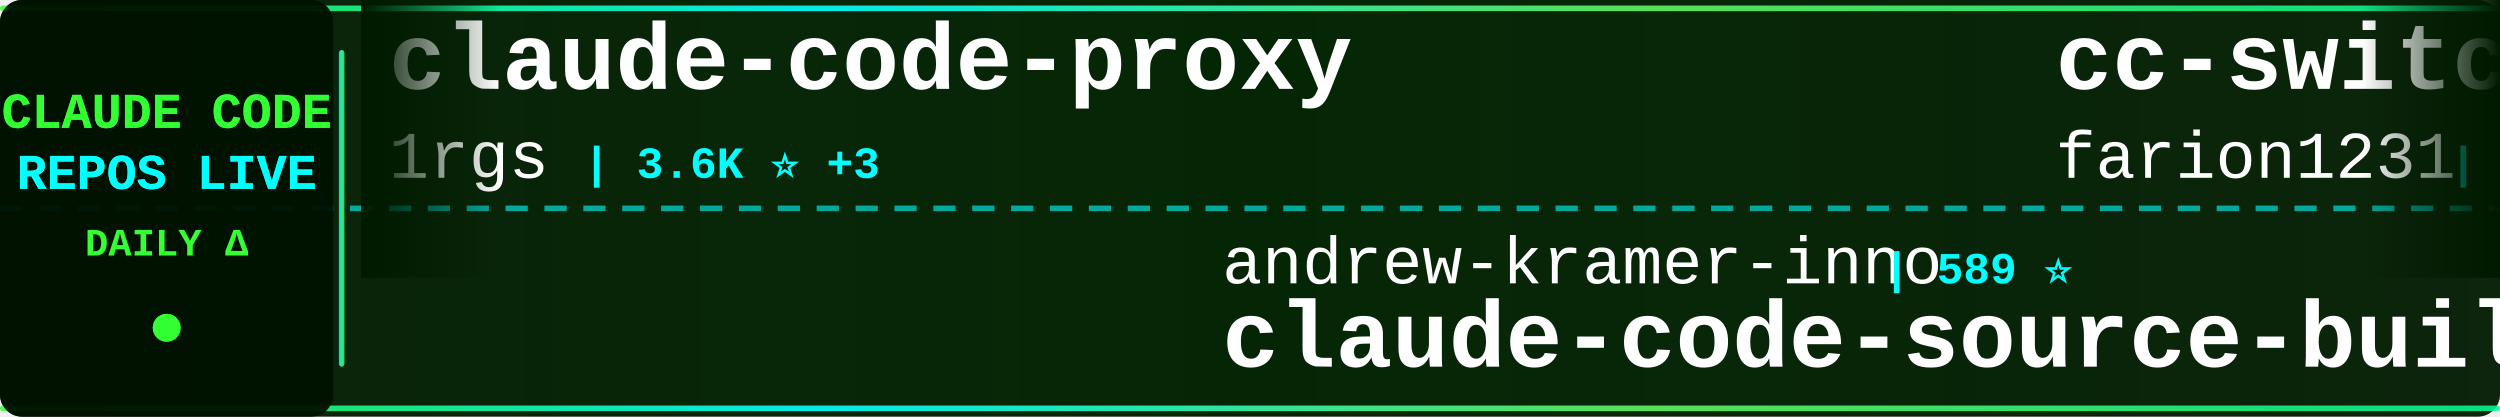
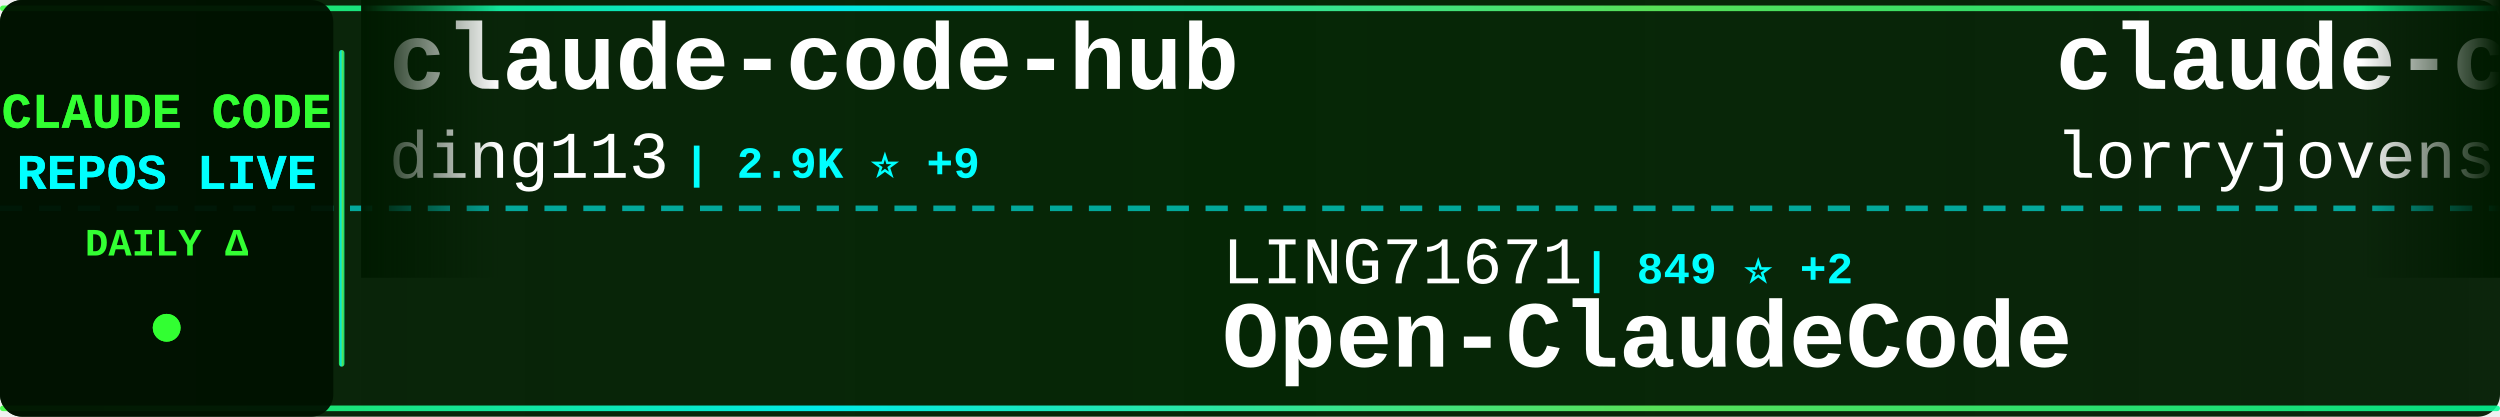
<svg xmlns="http://www.w3.org/2000/svg" width="900" height="150">
  <defs>
    <linearGradient id="tickerBg" x1="0%" y1="0%" x2="100%" y2="0%">
      <stop offset="0%" style="stop-color:#001a00;stop-opacity:0.95" />
      <stop offset="50%" style="stop-color:#002200;stop-opacity:0.98" />
      <stop offset="100%" style="stop-color:#001a00;stop-opacity:0.95" />
    </linearGradient>
    <linearGradient id="borderGrad" x1="0%" y1="0%" x2="100%" y2="0%">
      <stop offset="0%" style="stop-color:#33ff33;stop-opacity:0.85">
        <animate attributeName="stop-opacity" values="0.85;1;0.85" dur="2s" repeatCount="indefinite" />
      </stop>
      <stop offset="33%" style="stop-color:#00ffff;stop-opacity:0.9">
        <animate attributeName="stop-opacity" values="0.9;1;0.9" dur="2.2s" repeatCount="indefinite" />
      </stop>
      <stop offset="66%" style="stop-color:#66ff66;stop-opacity:0.85">
        <animate attributeName="stop-opacity" values="0.85;1;0.85" dur="1.8s" repeatCount="indefinite" />
      </stop>
      <stop offset="100%" style="stop-color:#00ff99;stop-opacity:0.85">
        <animate attributeName="stop-opacity" values="0.85;1;0.85" dur="2s" repeatCount="indefinite" />
      </stop>
    </linearGradient>
    <filter id="textGlow">
      <feGaussianBlur stdDeviation="0.1" result="coloredBlur" />
      <feMerge>
        <feMergeNode in="coloredBlur" />
        <feMergeNode in="SourceGraphic" />
      </feMerge>
    </filter>
    <filter id="metricGlow">
      <feGaussianBlur stdDeviation="0.2" result="coloredBlur" />
      <feMerge>
        <feMergeNode in="coloredBlur" />
        <feMergeNode in="SourceGraphic" />
      </feMerge>
    </filter>
    <linearGradient id="leftFade" x1="0%" y1="0%" x2="100%" y2="0%">
      <stop offset="0%" style="stop-color:#001a00;stop-opacity:1" />
      <stop offset="100%" style="stop-color:#001a00;stop-opacity:0" />
    </linearGradient>
    <linearGradient id="rightFade" x1="0%" y1="0%" x2="100%" y2="0%">
      <stop offset="0%" style="stop-color:#001a00;stop-opacity:0" />
      <stop offset="100%" style="stop-color:#001a00;stop-opacity:1" />
    </linearGradient>
  </defs>
  <rect width="900" height="150" fill="url(#tickerBg)" rx="8" />
  <rect x="0" y="2" width="900" height="2" fill="url(#borderGrad)" rx="1" />
  <rect x="0" y="146" width="900" height="2" fill="url(#borderGrad)" rx="1" />
  <line x1="0" y1="75" x2="900" y2="75" stroke="#00ffff" stroke-width="2" stroke-dasharray="8 6" opacity="0.6" />
  <rect x="0" y="0" width="120" height="150" fill="#001100" opacity="0.95" rx="8" />
  <text x="60" y="46" font-family="'Courier New', monospace" font-size="18" font-weight="bold" fill="#33ff33" text-anchor="middle" filter="url(#textGlow)">
    CLAUDE CODE
  </text>
  <text x="60" y="68" font-family="'Courier New', monospace" font-size="18" font-weight="bold" fill="#00ffff" text-anchor="middle" filter="url(#textGlow)">
    REPOS LIVE
  </text>
  <text x="60" y="92" font-family="'Courier New', monospace" font-size="14" font-weight="bold" fill="#33ff33" text-anchor="middle">
    DAILY Δ
  </text>
  <circle cx="60" cy="118" r="5" fill="#33ff33" filter="url(#metricGlow)">
    <animate attributeName="r" values="4;6;4" dur="1.5s" repeatCount="indefinite" />
    <animate attributeName="opacity" values="0.6;1;0.6" dur="1.5s" repeatCount="indefinite" />
  </circle>
  <rect x="122" y="18" width="2" height="114" fill="url(#borderGrad)" rx="1" />
  <clipPath id="tickerClip">
    <rect x="130" y="0" width="770" height="150" />
  </clipPath>
  <g clip-path="url(#tickerClip)">
    <g id="tickerItems">
      <animateTransform attributeName="transform" attributeType="XML" type="translate" from="0 0" to="-3000 0" dur="54s" repeatCount="indefinite" />
      <g transform="translate(0, 0)">
-         <text x="140" y="32" font-family="'Courier New', monospace" font-size="34" font-weight="bold" fill="#ffffff">claude-code-proxy</text>
-         <text x="140" y="64" font-family="'Courier New', monospace" font-size="24" font-weight="normal" fill="#ffffff" opacity="1.0">1rgs</text>
-         <text x="210" y="64" font-family="'Courier New', monospace" font-size="16" font-weight="bold" fill="#00ffff"> | 3.6K ⭐ +3</text>
+         <text x="140" y="32" font-family="'Courier New', monospace" font-size="34" font-weight="bold" fill="#ffffff">claude-code-hub</text>
+         <text x="140" y="64" font-family="'Courier New', monospace" font-size="24" font-weight="normal" fill="#ffffff" opacity="1.0">ding113</text>
+         <text x="246" y="64" font-family="'Courier New', monospace" font-size="16" font-weight="bold" fill="#00ffff"> | 2.9K ⭐ +9</text>
      </g>
      <g transform="translate(300, 0)">
-         <text x="140" y="102" font-family="'Courier New', monospace" font-size="24" font-weight="normal" fill="#ffffff" opacity="1.0">andrew-kramer-inno</text>
-         <text x="378" y="102" font-family="'Courier New', monospace" font-size="16" font-weight="bold" fill="#00ffff"> | 589 ⭐</text>
-         <text x="140" y="132" font-family="'Courier New', monospace" font-size="34" font-weight="bold" fill="#ffffff">claude-code-source-build</text>
+         <text x="140" y="102" font-family="'Courier New', monospace" font-size="24" font-weight="normal" fill="#ffffff" opacity="1.0">LING71671</text>
+         <text x="270" y="102" font-family="'Courier New', monospace" font-size="16" font-weight="bold" fill="#00ffff"> | 849 ⭐ +2</text>
+         <text x="140" y="132" font-family="'Courier New', monospace" font-size="34" font-weight="bold" fill="#ffffff">Open-ClaudeCode</text>
      </g>
      <g transform="translate(600, 0)">
-         <text x="140" y="32" font-family="'Courier New', monospace" font-size="34" font-weight="bold" fill="#ffffff">cc-switch</text>
-         <text x="140" y="64" font-family="'Courier New', monospace" font-size="24" font-weight="normal" fill="#ffffff" opacity="1.0">farion1231</text>
-         <text x="282" y="64" font-family="'Courier New', monospace" font-size="16" font-weight="bold" fill="#00ffff"> | 77.3K ⭐ +869</text>
+         <text x="140" y="32" font-family="'Courier New', monospace" font-size="34" font-weight="bold" fill="#ffffff">claude-code-rust</text>
+         <text x="140" y="64" font-family="'Courier New', monospace" font-size="24" font-weight="normal" fill="#ffffff" opacity="1.0">lorryjovens-hub</text>
+         <text x="342" y="64" font-family="'Courier New', monospace" font-size="16" font-weight="bold" fill="#00ffff"> | 1.6K ⭐ +7</text>
      </g>
      <g transform="translate(900, 0)">
-         <text x="140" y="102" font-family="'Courier New', monospace" font-size="24" font-weight="normal" fill="#ffffff" opacity="1.0">Pimzino</text>
-         <text x="246" y="102" font-family="'Courier New', monospace" font-size="16" font-weight="bold" fill="#00ffff"> | 3.7K ⭐ +1</text>
-         <text x="140" y="132" font-family="'Courier New', monospace" font-size="34" font-weight="bold" fill="#ffffff">claude-code-spec-workflo...</text>
+         <text x="140" y="102" font-family="'Courier New', monospace" font-size="24" font-weight="normal" fill="#ffffff" opacity="1.0">snarktank</text>
+         <text x="270" y="102" font-family="'Courier New', monospace" font-size="16" font-weight="bold" fill="#00ffff"> | 19.4K ⭐ +32</text>
+         <text x="140" y="132" font-family="'Courier New', monospace" font-size="34" font-weight="bold" fill="#ffffff">ralph</text>
      </g>
      <g transform="translate(1200, 0)">
-         <text x="140" y="32" font-family="'Courier New', monospace" font-size="34" font-weight="bold" fill="#ffffff">claude-code-settings</text>
-         <text x="140" y="64" font-family="'Courier New', monospace" font-size="24" font-weight="normal" fill="#ffffff" opacity="1.0">feiskyer</text>
-         <text x="258" y="64" font-family="'Courier New', monospace" font-size="16" font-weight="bold" fill="#00ffff"> | 1.5K ⭐ +4</text>
+         <text x="140" y="32" font-family="'Courier New', monospace" font-size="34" font-weight="bold" fill="#ffffff">claude-code-workflows</text>
+         <text x="140" y="64" font-family="'Courier New', monospace" font-size="24" font-weight="normal" fill="#ffffff" opacity="1.0">OneRedOak</text>
+         <text x="270" y="64" font-family="'Courier New', monospace" font-size="16" font-weight="bold" fill="#00ffff"> | 3.8K ⭐</text>
      </g>
      <g transform="translate(1500, 0)">
-         <text x="140" y="102" font-family="'Courier New', monospace" font-size="24" font-weight="normal" fill="#ffffff" opacity="1.0">nanocoai</text>
-         <text x="258" y="102" font-family="'Courier New', monospace" font-size="16" font-weight="bold" fill="#00ffff"> | 29.2K ⭐ +89</text>
-         <text x="140" y="132" font-family="'Courier New', monospace" font-size="34" font-weight="bold" fill="#ffffff">nanoclaw</text>
+         <text x="140" y="102" font-family="'Courier New', monospace" font-size="24" font-weight="normal" fill="#ffffff" opacity="1.0">JrCx7scC</text>
+         <text x="258" y="102" font-family="'Courier New', monospace" font-size="16" font-weight="bold" fill="#00ffff"> | 368 ⭐</text>
+         <text x="140" y="132" font-family="'Courier New', monospace" font-size="34" font-weight="bold" fill="#ffffff">claude-code-source</text>
      </g>
      <g transform="translate(1800, 0)">
-         <text x="140" y="32" font-family="'Courier New', monospace" font-size="34" font-weight="bold" fill="#ffffff">Claude-Code</text>
-         <text x="140" y="64" font-family="'Courier New', monospace" font-size="24" font-weight="normal" fill="#ffffff" opacity="1.0">pengchengneo</text>
-         <text x="306" y="64" font-family="'Courier New', monospace" font-size="16" font-weight="bold" fill="#00ffff"> | 1.4K ⭐ +5</text>
+         <text x="140" y="32" font-family="'Courier New', monospace" font-size="34" font-weight="bold" fill="#ffffff">claude-code-sourcemap</text>
+         <text x="140" y="64" font-family="'Courier New', monospace" font-size="24" font-weight="normal" fill="#ffffff" opacity="1.0">Hyper66666</text>
+         <text x="282" y="64" font-family="'Courier New', monospace" font-size="16" font-weight="bold" fill="#00ffff"> | 214 ⭐</text>
      </g>
      <g transform="translate(2100, 0)">
-         <text x="140" y="102" font-family="'Courier New', monospace" font-size="24" font-weight="normal" fill="#ffffff" opacity="1.0">affaan-m</text>
-         <text x="258" y="102" font-family="'Courier New', monospace" font-size="16" font-weight="bold" fill="#00ffff"> | 188.2K ⭐ +497</text>
-         <text x="140" y="132" font-family="'Courier New', monospace" font-size="34" font-weight="bold" fill="#ffffff">ECC</text>
+         <text x="140" y="102" font-family="'Courier New', monospace" font-size="24" font-weight="normal" fill="#ffffff" opacity="1.0">farion1231</text>
+         <text x="282" y="102" font-family="'Courier New', monospace" font-size="16" font-weight="bold" fill="#00ffff"> | 77.5K ⭐ +890</text>
+         <text x="140" y="132" font-family="'Courier New', monospace" font-size="34" font-weight="bold" fill="#ffffff">cc-switch</text>
      </g>
      <g transform="translate(2400, 0)">
-         <text x="140" y="32" font-family="'Courier New', monospace" font-size="34" font-weight="bold" fill="#ffffff">ralph</text>
-         <text x="140" y="64" font-family="'Courier New', monospace" font-size="24" font-weight="normal" fill="#ffffff" opacity="1.0">snarktank</text>
-         <text x="270" y="64" font-family="'Courier New', monospace" font-size="16" font-weight="bold" fill="#00ffff"> | 19.4K ⭐ +35</text>
+         <text x="140" y="32" font-family="'Courier New', monospace" font-size="34" font-weight="bold" fill="#ffffff">claude-code-infrastructu...</text>
+         <text x="140" y="64" font-family="'Courier New', monospace" font-size="24" font-weight="normal" fill="#ffffff" opacity="1.0">diet103</text>
+         <text x="246" y="64" font-family="'Courier New', monospace" font-size="16" font-weight="bold" fill="#00ffff"> | 9.7K ⭐ +3</text>
      </g>
      <g transform="translate(2700, 0)">
-         <text x="140" y="102" font-family="'Courier New', monospace" font-size="24" font-weight="normal" fill="#ffffff" opacity="1.0">shanraisshan</text>
-         <text x="306" y="102" font-family="'Courier New', monospace" font-size="16" font-weight="bold" fill="#00ffff"> | 54.2K ⭐ +192</text>
-         <text x="140" y="132" font-family="'Courier New', monospace" font-size="34" font-weight="bold" fill="#ffffff">claude-code-best-practic...</text>
+         <text x="140" y="102" font-family="'Courier New', monospace" font-size="24" font-weight="normal" fill="#ffffff" opacity="1.0">rohitg00</text>
+         <text x="258" y="102" font-family="'Courier New', monospace" font-size="16" font-weight="bold" fill="#00ffff"> | 1.8K ⭐ +11</text>
+         <text x="140" y="132" font-family="'Courier New', monospace" font-size="34" font-weight="bold" fill="#ffffff">awesome-claude-code-tool...</text>
      </g>
      <g transform="translate(3000, 0)">
-         <text x="140" y="32" font-family="'Courier New', monospace" font-size="34" font-weight="bold" fill="#ffffff">claude-code-proxy</text>
-         <text x="140" y="64" font-family="'Courier New', monospace" font-size="24" font-weight="normal" fill="#ffffff" opacity="1.0">1rgs</text>
-         <text x="210" y="64" font-family="'Courier New', monospace" font-size="16" font-weight="bold" fill="#00ffff"> | 3.6K ⭐ +3</text>
+         <text x="140" y="32" font-family="'Courier New', monospace" font-size="34" font-weight="bold" fill="#ffffff">claude-code-hub</text>
+         <text x="140" y="64" font-family="'Courier New', monospace" font-size="24" font-weight="normal" fill="#ffffff" opacity="1.0">ding113</text>
+         <text x="246" y="64" font-family="'Courier New', monospace" font-size="16" font-weight="bold" fill="#00ffff"> | 2.9K ⭐ +9</text>
      </g>
      <g transform="translate(3300, 0)">
-         <text x="140" y="102" font-family="'Courier New', monospace" font-size="24" font-weight="normal" fill="#ffffff" opacity="1.0">andrew-kramer-inno</text>
-         <text x="378" y="102" font-family="'Courier New', monospace" font-size="16" font-weight="bold" fill="#00ffff"> | 589 ⭐</text>
-         <text x="140" y="132" font-family="'Courier New', monospace" font-size="34" font-weight="bold" fill="#ffffff">claude-code-source-build</text>
+         <text x="140" y="102" font-family="'Courier New', monospace" font-size="24" font-weight="normal" fill="#ffffff" opacity="1.0">LING71671</text>
+         <text x="270" y="102" font-family="'Courier New', monospace" font-size="16" font-weight="bold" fill="#00ffff"> | 849 ⭐ +2</text>
+         <text x="140" y="132" font-family="'Courier New', monospace" font-size="34" font-weight="bold" fill="#ffffff">Open-ClaudeCode</text>
      </g>
      <g transform="translate(3600, 0)">
-         <text x="140" y="32" font-family="'Courier New', monospace" font-size="34" font-weight="bold" fill="#ffffff">cc-switch</text>
-         <text x="140" y="64" font-family="'Courier New', monospace" font-size="24" font-weight="normal" fill="#ffffff" opacity="1.0">farion1231</text>
-         <text x="282" y="64" font-family="'Courier New', monospace" font-size="16" font-weight="bold" fill="#00ffff"> | 77.3K ⭐ +869</text>
+         <text x="140" y="32" font-family="'Courier New', monospace" font-size="34" font-weight="bold" fill="#ffffff">claude-code-rust</text>
+         <text x="140" y="64" font-family="'Courier New', monospace" font-size="24" font-weight="normal" fill="#ffffff" opacity="1.0">lorryjovens-hub</text>
+         <text x="342" y="64" font-family="'Courier New', monospace" font-size="16" font-weight="bold" fill="#00ffff"> | 1.6K ⭐ +7</text>
      </g>
      <g transform="translate(3900, 0)">
-         <text x="140" y="102" font-family="'Courier New', monospace" font-size="24" font-weight="normal" fill="#ffffff" opacity="1.0">Pimzino</text>
-         <text x="246" y="102" font-family="'Courier New', monospace" font-size="16" font-weight="bold" fill="#00ffff"> | 3.7K ⭐ +1</text>
-         <text x="140" y="132" font-family="'Courier New', monospace" font-size="34" font-weight="bold" fill="#ffffff">claude-code-spec-workflo...</text>
+         <text x="140" y="102" font-family="'Courier New', monospace" font-size="24" font-weight="normal" fill="#ffffff" opacity="1.0">snarktank</text>
+         <text x="270" y="102" font-family="'Courier New', monospace" font-size="16" font-weight="bold" fill="#00ffff"> | 19.4K ⭐ +32</text>
+         <text x="140" y="132" font-family="'Courier New', monospace" font-size="34" font-weight="bold" fill="#ffffff">ralph</text>
      </g>
    </g>
  </g>
  <rect x="130" y="0" width="50" height="100" fill="url(#leftFade)" />
  <rect x="850" y="0" width="50" height="100" fill="url(#rightFade)" />
</svg>
